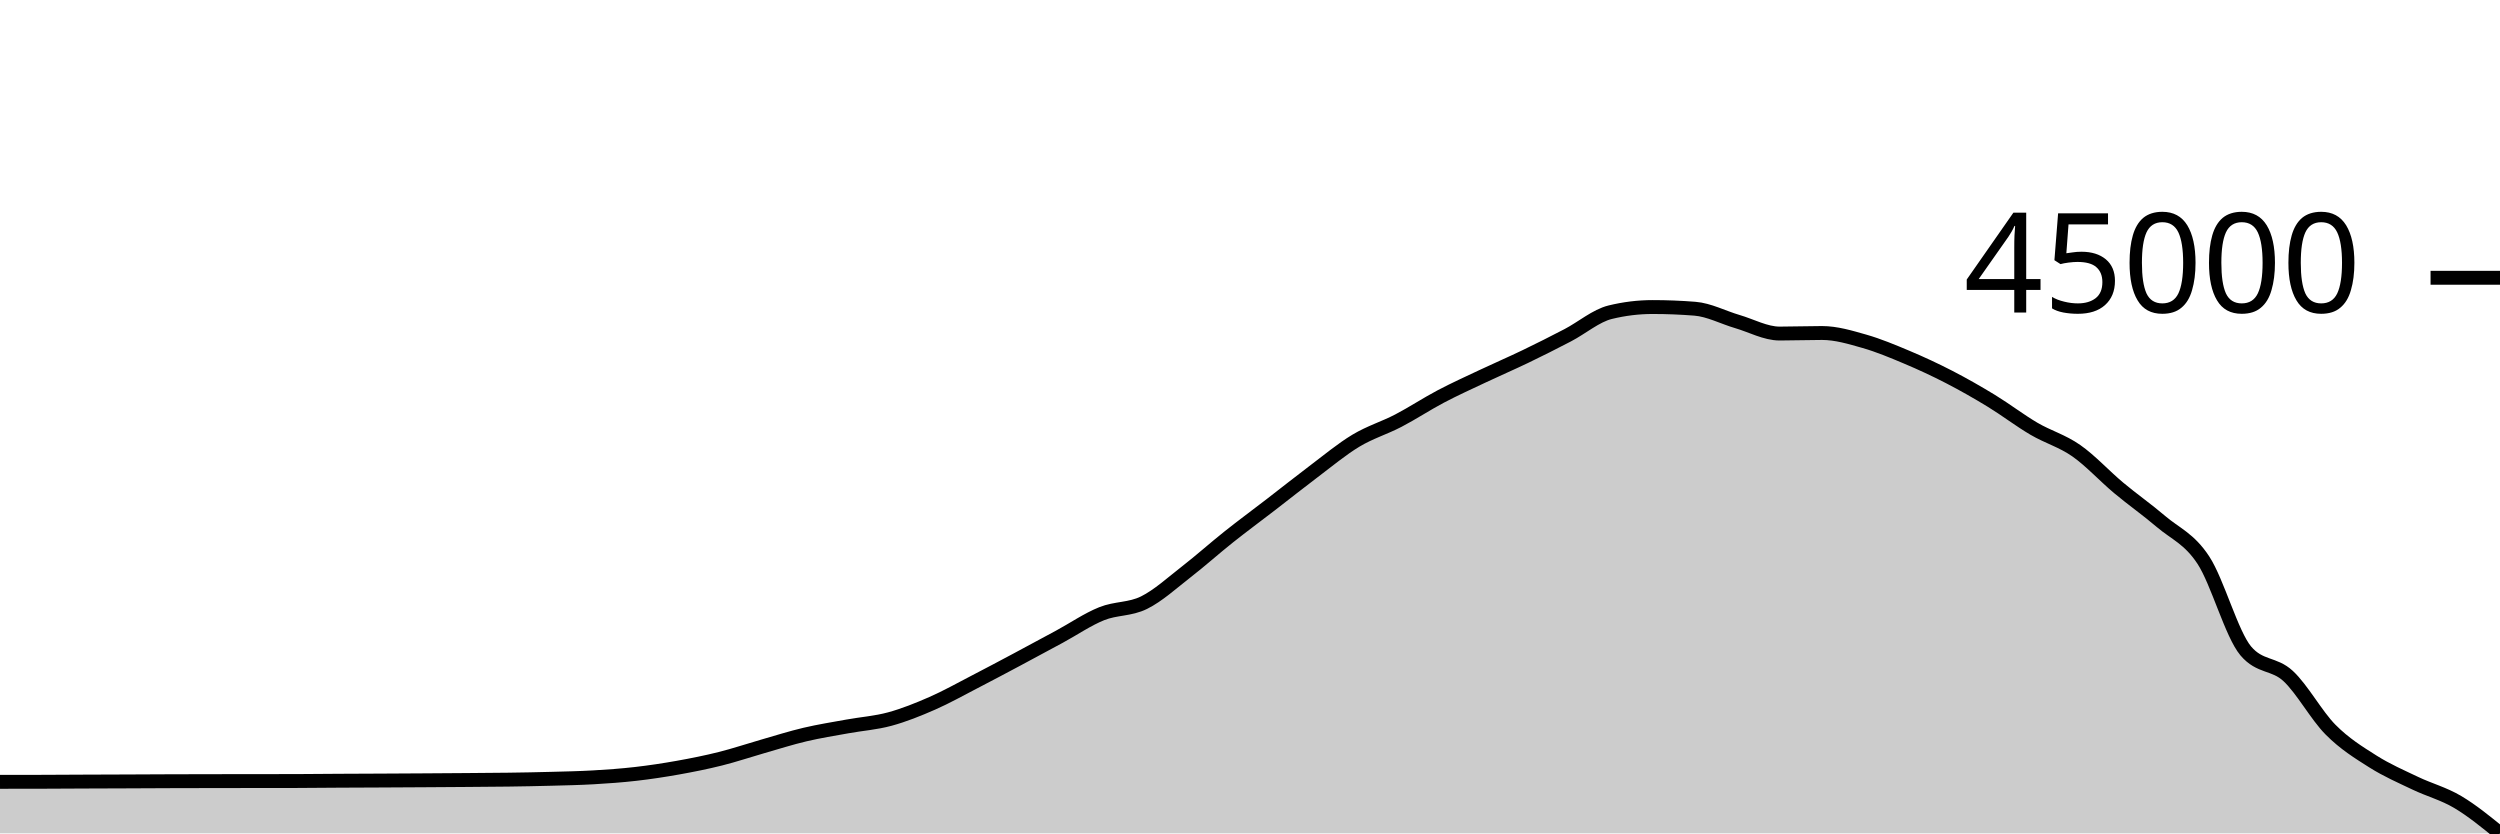
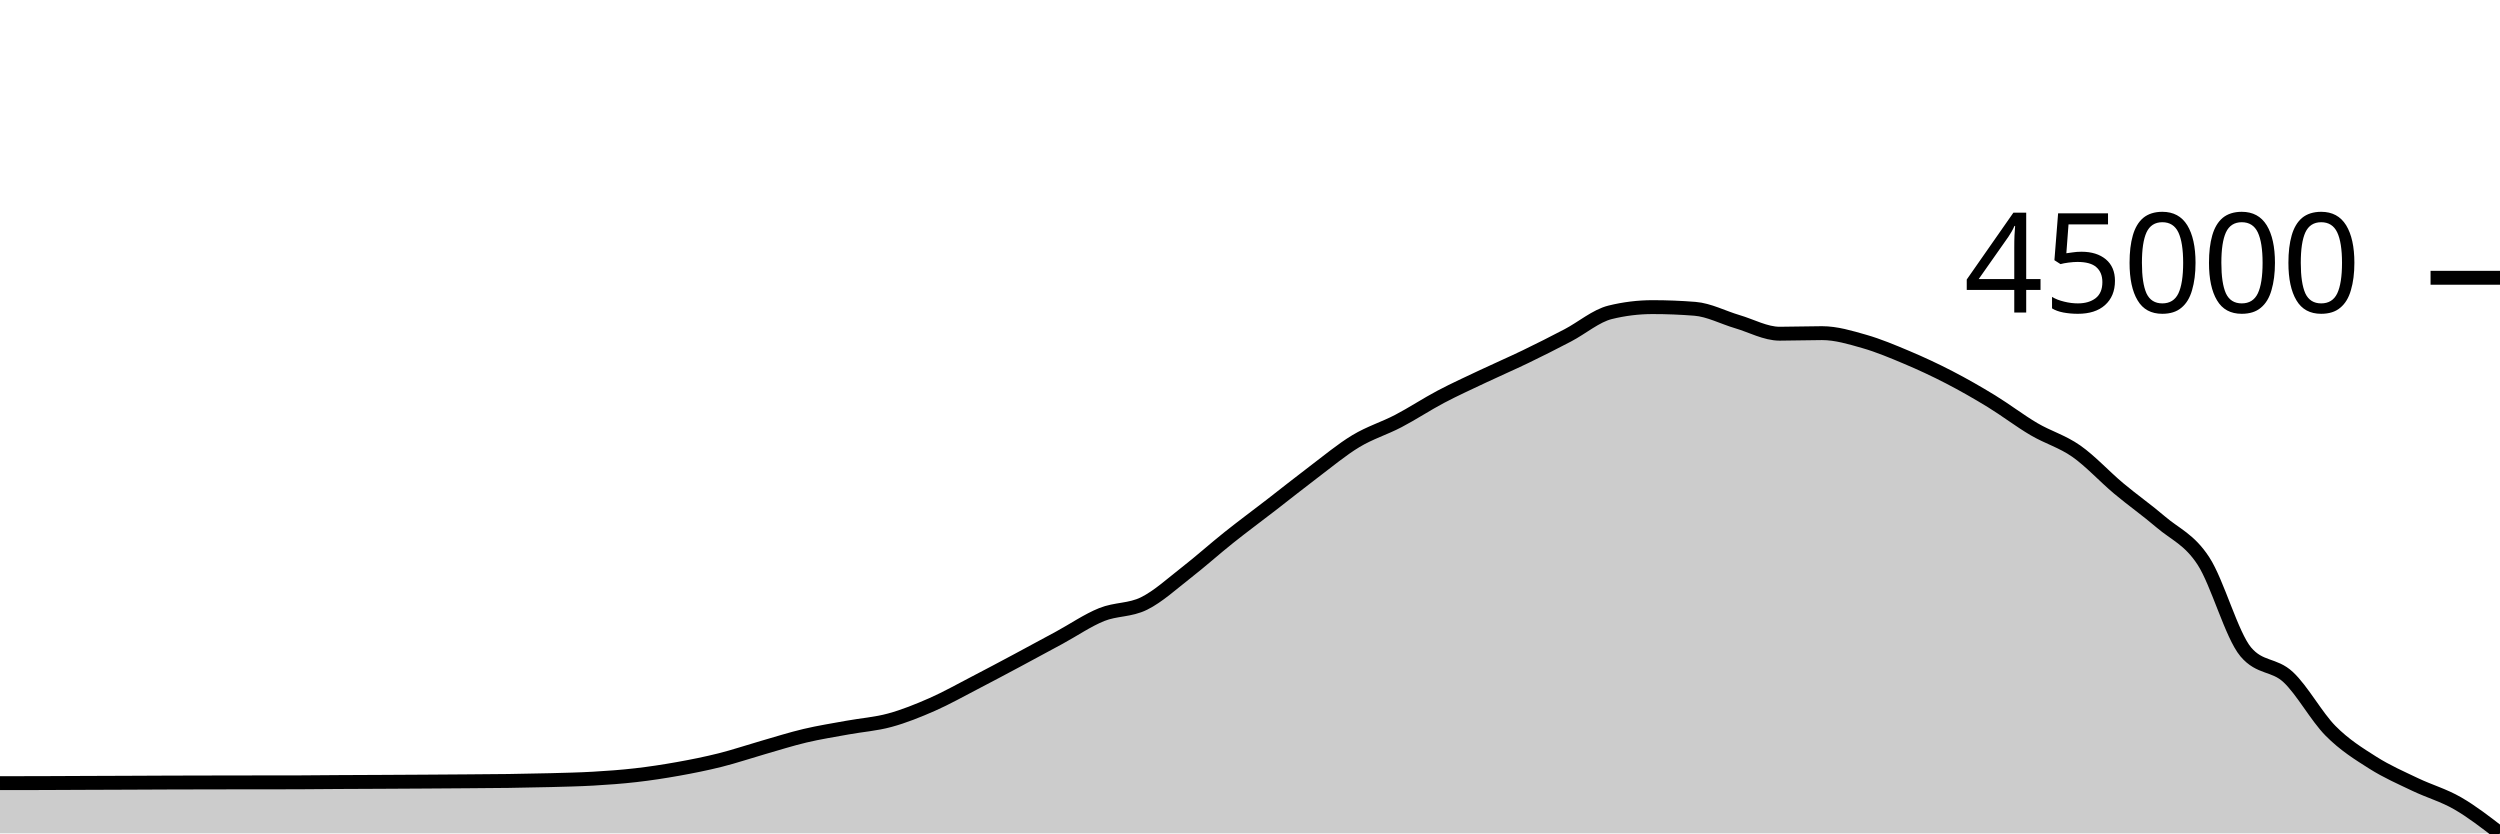
<svg xmlns="http://www.w3.org/2000/svg" viewBox="0 0 180 60">
  <g transform="translate(0,20)">
-     <path class="area" fill="rgba(0, 0, 0, 0.2)" d="M0,36.292C1.017,36.291,2.034,36.29,3.051,36.288C4.068,36.285,5.085,36.277,6.102,36.273C7.119,36.269,8.136,36.266,9.153,36.262C10.169,36.258,11.186,36.252,12.203,36.248C13.22,36.245,14.237,36.243,15.254,36.241C16.271,36.239,17.288,36.238,18.305,36.237C19.322,36.236,20.339,36.236,21.356,36.234C22.373,36.233,23.39,36.218,24.407,36.213C25.424,36.207,26.441,36.204,27.458,36.199C28.475,36.194,29.492,36.188,30.508,36.182C31.525,36.176,32.542,36.169,33.559,36.161C34.576,36.153,35.593,36.149,36.61,36.134C37.627,36.12,38.644,36.102,39.661,36.074C40.678,36.047,41.695,36.027,42.712,35.969C43.729,35.91,44.746,35.839,45.763,35.722C46.78,35.606,47.797,35.452,48.814,35.27C49.831,35.088,50.847,34.886,51.864,34.631C52.881,34.377,53.898,34.032,54.915,33.741C55.932,33.45,56.949,33.125,57.966,32.886C58.983,32.646,60,32.488,61.017,32.302C62.034,32.117,63.051,32.049,64.068,31.772C65.085,31.495,66.102,31.086,67.119,30.64C68.136,30.195,69.153,29.622,70.169,29.097C71.186,28.571,72.203,28.03,73.22,27.488C74.237,26.946,75.254,26.397,76.271,25.846C77.288,25.296,78.305,24.595,79.322,24.186C80.339,23.777,81.356,23.894,82.373,23.39C83.39,22.887,84.407,21.954,85.424,21.165C86.441,20.375,87.458,19.463,88.475,18.655C89.492,17.847,90.508,17.1,91.525,16.316C92.542,15.533,93.559,14.72,94.576,13.955C95.593,13.19,96.61,12.339,97.627,11.728C98.644,11.117,99.661,10.818,100.678,10.289C101.695,9.759,102.712,9.086,103.729,8.55C104.746,8.014,105.763,7.555,106.78,7.075C107.797,6.594,108.814,6.158,109.831,5.668C110.847,5.178,111.864,4.667,112.881,4.136C113.898,3.604,114.915,2.729,115.932,2.48C116.949,2.231,117.966,2.107,118.983,2.107C120,2.107,121.017,2.147,122.034,2.228C123.051,2.309,124.068,2.853,125.085,3.151C126.102,3.449,127.119,4.016,128.136,4.016C129.153,4.016,130.169,3.976,131.186,3.976C132.203,3.976,133.22,4.284,134.237,4.574C135.254,4.865,136.271,5.291,137.288,5.719C138.305,6.147,139.322,6.619,140.339,7.143C141.356,7.668,142.373,8.248,143.39,8.868C144.407,9.489,145.424,10.271,146.441,10.868C147.458,11.465,148.475,11.74,149.492,12.45C150.508,13.159,151.525,14.275,152.542,15.125C153.559,15.975,154.576,16.682,155.593,17.55C156.61,18.418,157.627,18.78,158.644,20.332C159.661,21.885,160.678,25.661,161.695,26.866C162.712,28.071,163.729,27.729,164.746,28.673C165.763,29.618,166.78,31.508,167.797,32.533C168.814,33.559,169.831,34.181,170.847,34.825C171.864,35.468,172.881,35.906,173.898,36.392C174.915,36.878,175.932,37.139,176.949,37.74C177.966,38.342,178.983,39.171,180,40L180,40C178.983,40,177.966,40,176.949,40C175.932,40,174.915,40,173.898,40C172.881,40,171.864,40,170.847,40C169.831,40,168.814,40,167.797,40C166.78,40,165.763,40,164.746,40C163.729,40,162.712,40,161.695,40C160.678,40,159.661,40,158.644,40C157.627,40,156.61,40,155.593,40C154.576,40,153.559,40,152.542,40C151.525,40,150.508,40,149.492,40C148.475,40,147.458,40,146.441,40C145.424,40,144.407,40,143.39,40C142.373,40,141.356,40,140.339,40C139.322,40,138.305,40,137.288,40C136.271,40,135.254,40,134.237,40C133.22,40,132.203,40,131.186,40C130.169,40,129.153,40,128.136,40C127.119,40,126.102,40,125.085,40C124.068,40,123.051,40,122.034,40C121.017,40,120,40,118.983,40C117.966,40,116.949,40,115.932,40C114.915,40,113.898,40,112.881,40C111.864,40,110.847,40,109.831,40C108.814,40,107.797,40,106.78,40C105.763,40,104.746,40,103.729,40C102.712,40,101.695,40,100.678,40C99.661,40,98.644,40,97.627,40C96.61,40,95.593,40,94.576,40C93.559,40,92.542,40,91.525,40C90.508,40,89.492,40,88.475,40C87.458,40,86.441,40,85.424,40C84.407,40,83.39,40,82.373,40C81.356,40,80.339,40,79.322,40C78.305,40,77.288,40,76.271,40C75.254,40,74.237,40,73.22,40C72.203,40,71.186,40,70.169,40C69.153,40,68.136,40,67.119,40C66.102,40,65.085,40,64.068,40C63.051,40,62.034,40,61.017,40C60,40,58.983,40,57.966,40C56.949,40,55.932,40,54.915,40C53.898,40,52.881,40,51.864,40C50.847,40,49.831,40,48.814,40C47.797,40,46.78,40,45.763,40C44.746,40,43.729,40,42.712,40C41.695,40,40.678,40,39.661,40C38.644,40,37.627,40,36.61,40C35.593,40,34.576,40,33.559,40C32.542,40,31.525,40,30.508,40C29.492,40,28.475,40,27.458,40C26.441,40,25.424,40,24.407,40C23.39,40,22.373,40,21.356,40C20.339,40,19.322,40,18.305,40C17.288,40,16.271,40,15.254,40C14.237,40,13.22,40,12.203,40C11.186,40,10.169,40,9.153,40C8.136,40,7.119,40,6.102,40C5.085,40,4.068,40,3.051,40C2.034,40,1.017,40,0,40Z" />
-     <path class="line" stroke="black" fill="none" d="M0,36.292C1.017,36.291,2.034,36.29,3.051,36.288C4.068,36.285,5.085,36.277,6.102,36.273C7.119,36.269,8.136,36.266,9.153,36.262C10.169,36.258,11.186,36.252,12.203,36.248C13.22,36.245,14.237,36.243,15.254,36.241C16.271,36.239,17.288,36.238,18.305,36.237C19.322,36.236,20.339,36.236,21.356,36.234C22.373,36.233,23.39,36.218,24.407,36.213C25.424,36.207,26.441,36.204,27.458,36.199C28.475,36.194,29.492,36.188,30.508,36.182C31.525,36.176,32.542,36.169,33.559,36.161C34.576,36.153,35.593,36.149,36.61,36.134C37.627,36.12,38.644,36.102,39.661,36.074C40.678,36.047,41.695,36.027,42.712,35.969C43.729,35.91,44.746,35.839,45.763,35.722C46.78,35.606,47.797,35.452,48.814,35.27C49.831,35.088,50.847,34.886,51.864,34.631C52.881,34.377,53.898,34.032,54.915,33.741C55.932,33.45,56.949,33.125,57.966,32.886C58.983,32.646,60,32.488,61.017,32.302C62.034,32.117,63.051,32.049,64.068,31.772C65.085,31.495,66.102,31.086,67.119,30.64C68.136,30.195,69.153,29.622,70.169,29.097C71.186,28.571,72.203,28.03,73.22,27.488C74.237,26.946,75.254,26.397,76.271,25.846C77.288,25.296,78.305,24.595,79.322,24.186C80.339,23.777,81.356,23.894,82.373,23.39C83.39,22.887,84.407,21.954,85.424,21.165C86.441,20.375,87.458,19.463,88.475,18.655C89.492,17.847,90.508,17.1,91.525,16.316C92.542,15.533,93.559,14.72,94.576,13.955C95.593,13.19,96.61,12.339,97.627,11.728C98.644,11.117,99.661,10.818,100.678,10.289C101.695,9.759,102.712,9.086,103.729,8.55C104.746,8.014,105.763,7.555,106.78,7.075C107.797,6.594,108.814,6.158,109.831,5.668C110.847,5.178,111.864,4.667,112.881,4.136C113.898,3.604,114.915,2.729,115.932,2.48C116.949,2.231,117.966,2.107,118.983,2.107C120,2.107,121.017,2.147,122.034,2.228C123.051,2.309,124.068,2.853,125.085,3.151C126.102,3.449,127.119,4.016,128.136,4.016C129.153,4.016,130.169,3.976,131.186,3.976C132.203,3.976,133.22,4.284,134.237,4.574C135.254,4.865,136.271,5.291,137.288,5.719C138.305,6.147,139.322,6.619,140.339,7.143C141.356,7.668,142.373,8.248,143.39,8.868C144.407,9.489,145.424,10.271,146.441,10.868C147.458,11.465,148.475,11.74,149.492,12.45C150.508,13.159,151.525,14.275,152.542,15.125C153.559,15.975,154.576,16.682,155.593,17.55C156.61,18.418,157.627,18.78,158.644,20.332C159.661,21.885,160.678,25.661,161.695,26.866C162.712,28.071,163.729,27.729,164.746,28.673C165.763,29.618,166.78,31.508,167.797,32.533C168.814,33.559,169.831,34.181,170.847,34.825C171.864,35.468,172.881,35.906,173.898,36.392C174.915,36.878,175.932,37.139,176.949,37.74C177.966,38.342,178.983,39.171,180,40" />
+     <path class="area" fill="rgba(0, 0, 0, 0.2)" d="M0,36.387C1.017,36.386,2.034,36.385,3.051,36.382C4.068,36.38,5.085,36.372,6.102,36.368C7.119,36.364,8.136,36.361,9.153,36.357C10.169,36.352,11.186,36.346,12.203,36.343C13.22,36.339,14.237,36.337,15.254,36.336C16.271,36.334,17.288,36.333,18.305,36.331C19.322,36.33,20.339,36.331,21.356,36.329C22.373,36.327,23.39,36.313,24.407,36.307C25.424,36.301,26.441,36.299,27.458,36.293C28.475,36.288,29.492,36.283,30.508,36.276C31.525,36.27,32.542,36.263,33.559,36.255C34.576,36.247,35.593,36.243,36.61,36.229C37.627,36.214,38.644,36.196,39.661,36.169C40.678,36.141,41.695,36.121,42.712,36.063C43.729,36.004,44.746,35.932,45.763,35.815C46.78,35.699,47.797,35.544,48.814,35.362C49.831,35.18,50.847,34.977,51.864,34.722C52.881,34.467,53.898,34.121,54.915,33.829C55.932,33.538,56.949,33.212,57.966,32.972C58.983,32.731,60,32.573,61.017,32.387C62.034,32.201,63.051,32.133,64.068,31.855C65.085,31.578,66.102,31.168,67.119,30.721C68.136,30.273,69.153,29.699,70.169,29.173C71.186,28.646,72.203,28.103,73.22,27.56C74.237,27.017,75.254,26.466,76.271,25.914C77.288,25.362,78.305,24.66,79.322,24.249C80.339,23.839,81.356,23.956,82.373,23.451C83.39,22.947,84.407,22.011,85.424,21.22C86.441,20.429,87.458,19.514,88.475,18.704C89.492,17.894,90.508,17.144,91.525,16.359C92.542,15.574,93.559,14.758,94.576,13.991C95.593,13.225,96.61,12.372,97.627,11.759C98.644,11.146,99.661,10.847,100.678,10.315C101.695,9.784,102.712,9.109,103.729,8.572C104.746,8.035,105.763,7.575,106.78,7.093C107.797,6.612,108.814,6.174,109.831,5.683C110.847,5.192,111.864,4.679,112.881,4.146C113.898,3.614,114.915,2.736,115.932,2.487C116.949,2.237,117.966,2.113,118.983,2.113C120,2.113,121.017,2.153,122.034,2.234C123.051,2.315,124.068,2.86,125.085,3.159C126.102,3.458,127.119,4.027,128.136,4.027C129.153,4.027,130.169,3.986,131.186,3.986C132.203,3.986,133.22,4.295,134.237,4.586C135.254,4.878,136.271,5.305,137.288,5.734C138.305,6.163,139.322,6.636,140.339,7.162C141.356,7.688,142.373,8.269,143.39,8.891C144.407,9.514,145.424,10.298,146.441,10.896C147.458,11.495,148.475,11.771,149.492,12.482C150.508,13.194,151.525,14.312,152.542,15.164C153.559,16.016,154.576,16.726,155.593,17.596C156.61,18.466,157.627,18.829,158.644,20.386C159.661,21.942,160.678,25.728,161.695,26.936C162.712,28.144,163.729,27.801,164.746,28.748C165.763,29.695,166.78,31.59,167.797,32.618C168.814,33.646,169.831,34.271,170.847,34.916C171.864,35.56,172.881,36,173.898,36.487C174.915,36.974,175.932,37.253,176.949,37.839C177.966,38.424,178.983,39.212,180,40L180,40C178.983,40,177.966,40,176.949,40C175.932,40,174.915,40,173.898,40C172.881,40,171.864,40,170.847,40C169.831,40,168.814,40,167.797,40C166.78,40,165.763,40,164.746,40C163.729,40,162.712,40,161.695,40C160.678,40,159.661,40,158.644,40C157.627,40,156.61,40,155.593,40C154.576,40,153.559,40,152.542,40C151.525,40,150.508,40,149.492,40C148.475,40,147.458,40,146.441,40C145.424,40,144.407,40,143.39,40C142.373,40,141.356,40,140.339,40C139.322,40,138.305,40,137.288,40C136.271,40,135.254,40,134.237,40C133.22,40,132.203,40,131.186,40C130.169,40,129.153,40,128.136,40C127.119,40,126.102,40,125.085,40C124.068,40,123.051,40,122.034,40C121.017,40,120,40,118.983,40C117.966,40,116.949,40,115.932,40C114.915,40,113.898,40,112.881,40C111.864,40,110.847,40,109.831,40C108.814,40,107.797,40,106.78,40C105.763,40,104.746,40,103.729,40C102.712,40,101.695,40,100.678,40C99.661,40,98.644,40,97.627,40C96.61,40,95.593,40,94.576,40C93.559,40,92.542,40,91.525,40C90.508,40,89.492,40,88.475,40C87.458,40,86.441,40,85.424,40C84.407,40,83.39,40,82.373,40C81.356,40,80.339,40,79.322,40C78.305,40,77.288,40,76.271,40C75.254,40,74.237,40,73.22,40C72.203,40,71.186,40,70.169,40C69.153,40,68.136,40,67.119,40C66.102,40,65.085,40,64.068,40C63.051,40,62.034,40,61.017,40C60,40,58.983,40,57.966,40C56.949,40,55.932,40,54.915,40C53.898,40,52.881,40,51.864,40C50.847,40,49.831,40,48.814,40C47.797,40,46.78,40,45.763,40C44.746,40,43.729,40,42.712,40C41.695,40,40.678,40,39.661,40C38.644,40,37.627,40,36.61,40C35.593,40,34.576,40,33.559,40C32.542,40,31.525,40,30.508,40C29.492,40,28.475,40,27.458,40C26.441,40,25.424,40,24.407,40C23.39,40,22.373,40,21.356,40C20.339,40,19.322,40,18.305,40C17.288,40,16.271,40,15.254,40C14.237,40,13.22,40,12.203,40C11.186,40,10.169,40,9.153,40C8.136,40,7.119,40,6.102,40C5.085,40,4.068,40,3.051,40C2.034,40,1.017,40,0,40Z" />
+     <path class="line" stroke="black" fill="none" d="M0,36.387C1.017,36.386,2.034,36.385,3.051,36.382C4.068,36.38,5.085,36.372,6.102,36.368C7.119,36.364,8.136,36.361,9.153,36.357C10.169,36.352,11.186,36.346,12.203,36.343C13.22,36.339,14.237,36.337,15.254,36.336C16.271,36.334,17.288,36.333,18.305,36.331C19.322,36.33,20.339,36.331,21.356,36.329C22.373,36.327,23.39,36.313,24.407,36.307C25.424,36.301,26.441,36.299,27.458,36.293C28.475,36.288,29.492,36.283,30.508,36.276C31.525,36.27,32.542,36.263,33.559,36.255C34.576,36.247,35.593,36.243,36.61,36.229C37.627,36.214,38.644,36.196,39.661,36.169C40.678,36.141,41.695,36.121,42.712,36.063C43.729,36.004,44.746,35.932,45.763,35.815C46.78,35.699,47.797,35.544,48.814,35.362C49.831,35.18,50.847,34.977,51.864,34.722C52.881,34.467,53.898,34.121,54.915,33.829C55.932,33.538,56.949,33.212,57.966,32.972C58.983,32.731,60,32.573,61.017,32.387C62.034,32.201,63.051,32.133,64.068,31.855C65.085,31.578,66.102,31.168,67.119,30.721C68.136,30.273,69.153,29.699,70.169,29.173C71.186,28.646,72.203,28.103,73.22,27.56C74.237,27.017,75.254,26.466,76.271,25.914C77.288,25.362,78.305,24.66,79.322,24.249C80.339,23.839,81.356,23.956,82.373,23.451C83.39,22.947,84.407,22.011,85.424,21.22C86.441,20.429,87.458,19.514,88.475,18.704C89.492,17.894,90.508,17.144,91.525,16.359C92.542,15.574,93.559,14.758,94.576,13.991C95.593,13.225,96.61,12.372,97.627,11.759C98.644,11.146,99.661,10.847,100.678,10.315C101.695,9.784,102.712,9.109,103.729,8.572C104.746,8.035,105.763,7.575,106.78,7.093C107.797,6.612,108.814,6.174,109.831,5.683C110.847,5.192,111.864,4.679,112.881,4.146C113.898,3.614,114.915,2.736,115.932,2.487C116.949,2.237,117.966,2.113,118.983,2.113C120,2.113,121.017,2.153,122.034,2.234C123.051,2.315,124.068,2.86,125.085,3.159C126.102,3.458,127.119,4.027,128.136,4.027C129.153,4.027,130.169,3.986,131.186,3.986C132.203,3.986,133.22,4.295,134.237,4.586C135.254,4.878,136.271,5.305,137.288,5.734C138.305,6.163,139.322,6.636,140.339,7.162C141.356,7.688,142.373,8.269,143.39,8.891C144.407,9.514,145.424,10.298,146.441,10.896C147.458,11.495,148.475,11.771,149.492,12.482C150.508,13.194,151.525,14.312,152.542,15.164C153.559,16.016,154.576,16.726,155.593,17.596C156.61,18.466,157.627,18.829,158.644,20.386C159.661,21.942,160.678,25.728,161.695,26.936C162.712,28.144,163.729,27.801,164.746,28.748C165.763,29.695,166.78,31.59,167.797,32.618C168.814,33.646,169.831,34.271,170.847,34.916C171.864,35.56,172.881,36,173.898,36.487C174.915,36.974,175.932,37.253,176.949,37.839C177.966,38.424,178.983,39.212,180,40" />
    <path class="axis-ceiling" stroke-width="1" stroke="black" fill="none" d="M175,0L180,0" />
    <text class="axis-ceiling-label" font-family="sans-serif" text-anchor="end" font-size="10px" x="170" y="2.5">45000</text>
  </g>
</svg>
